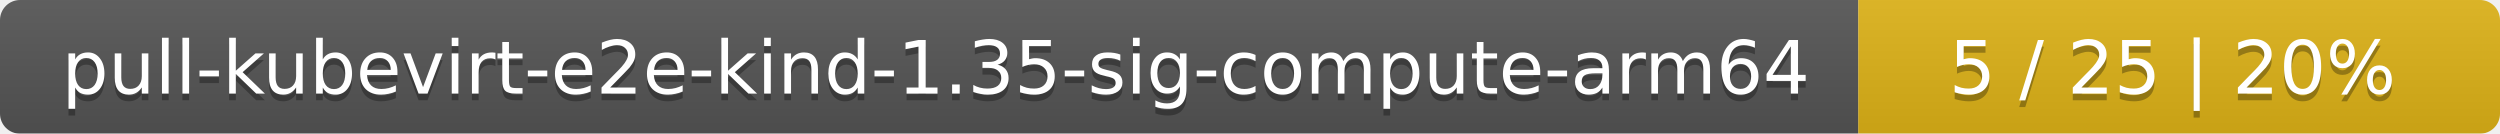
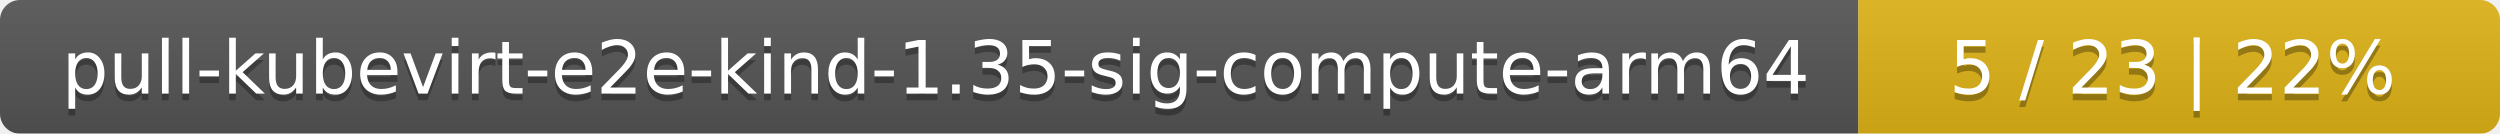
<svg xmlns="http://www.w3.org/2000/svg" width="374" height="20">
  <linearGradient id="smooth" x2="0" y2="100%">
    <stop offset="0" stop-color="#bbb" stop-opacity=".1" />
    <stop offset="1" stop-opacity=".1" />
  </linearGradient>
  <mask id="round">
    <rect width="374" height="20" rx="3" fill="#fff" />
  </mask>
  <g mask="url(#round)">
    <rect width="278" height="20" fill="#555" />
    <rect x="278" width="96" height="20" fill="#dfb317" />
    <rect width="374" height="20" fill="url(#smooth)" />
  </g>
  <g fill="#fff" text-anchor="middle" font-family="DejaVu Sans,Verdana,Geneva,sans-serif" font-size="11">
    <text x="140" y="15" fill="#010101" fill-opacity=".3">pull-kubevirt-e2e-kind-1.35-sig-compute-arm64</text>
    <text x="140" y="14">pull-kubevirt-e2e-kind-1.35-sig-compute-arm64</text>
-     <text x="325" y="15" fill="#010101" fill-opacity=".3">5 / 25    |    20%</text>
-     <text x="325" y="14">5 / 25    |    20%</text>
+     <text x="325" y="15" fill="#010101" fill-opacity=".3">5 / 23    |    22%</text>
+     <text x="325" y="14">5 / 23    |    22%</text>
  </g>
</svg>
